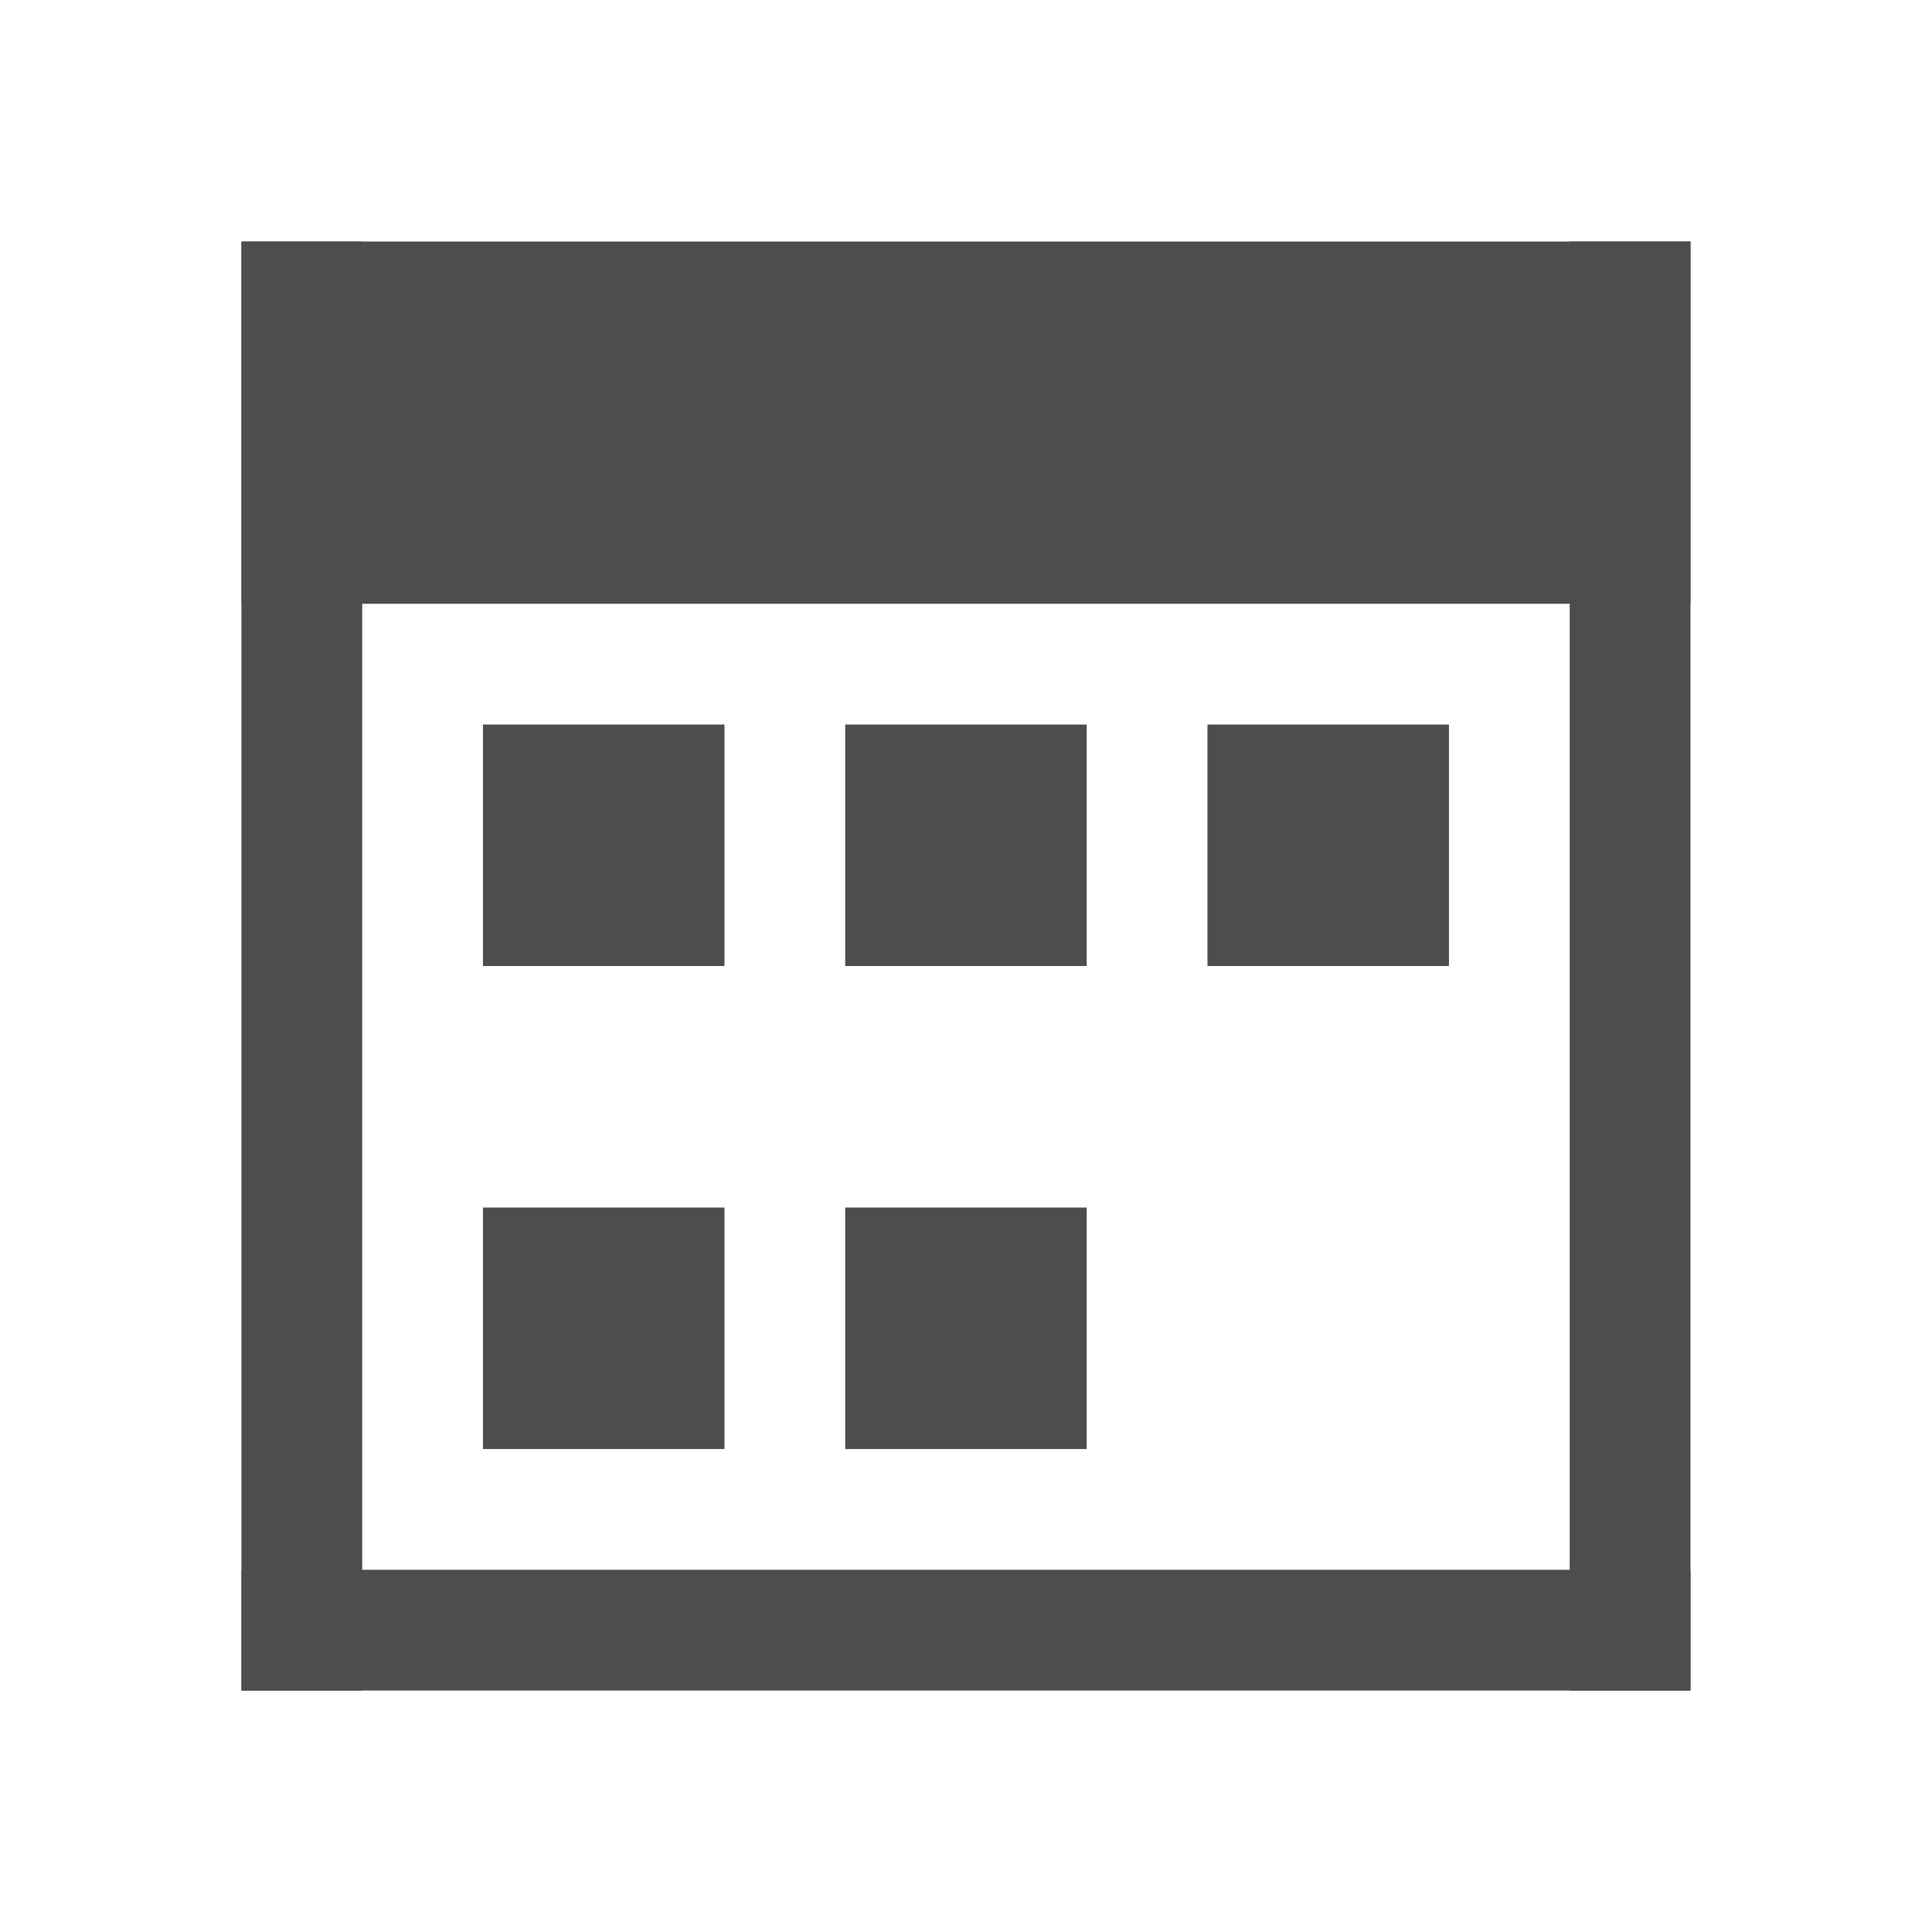
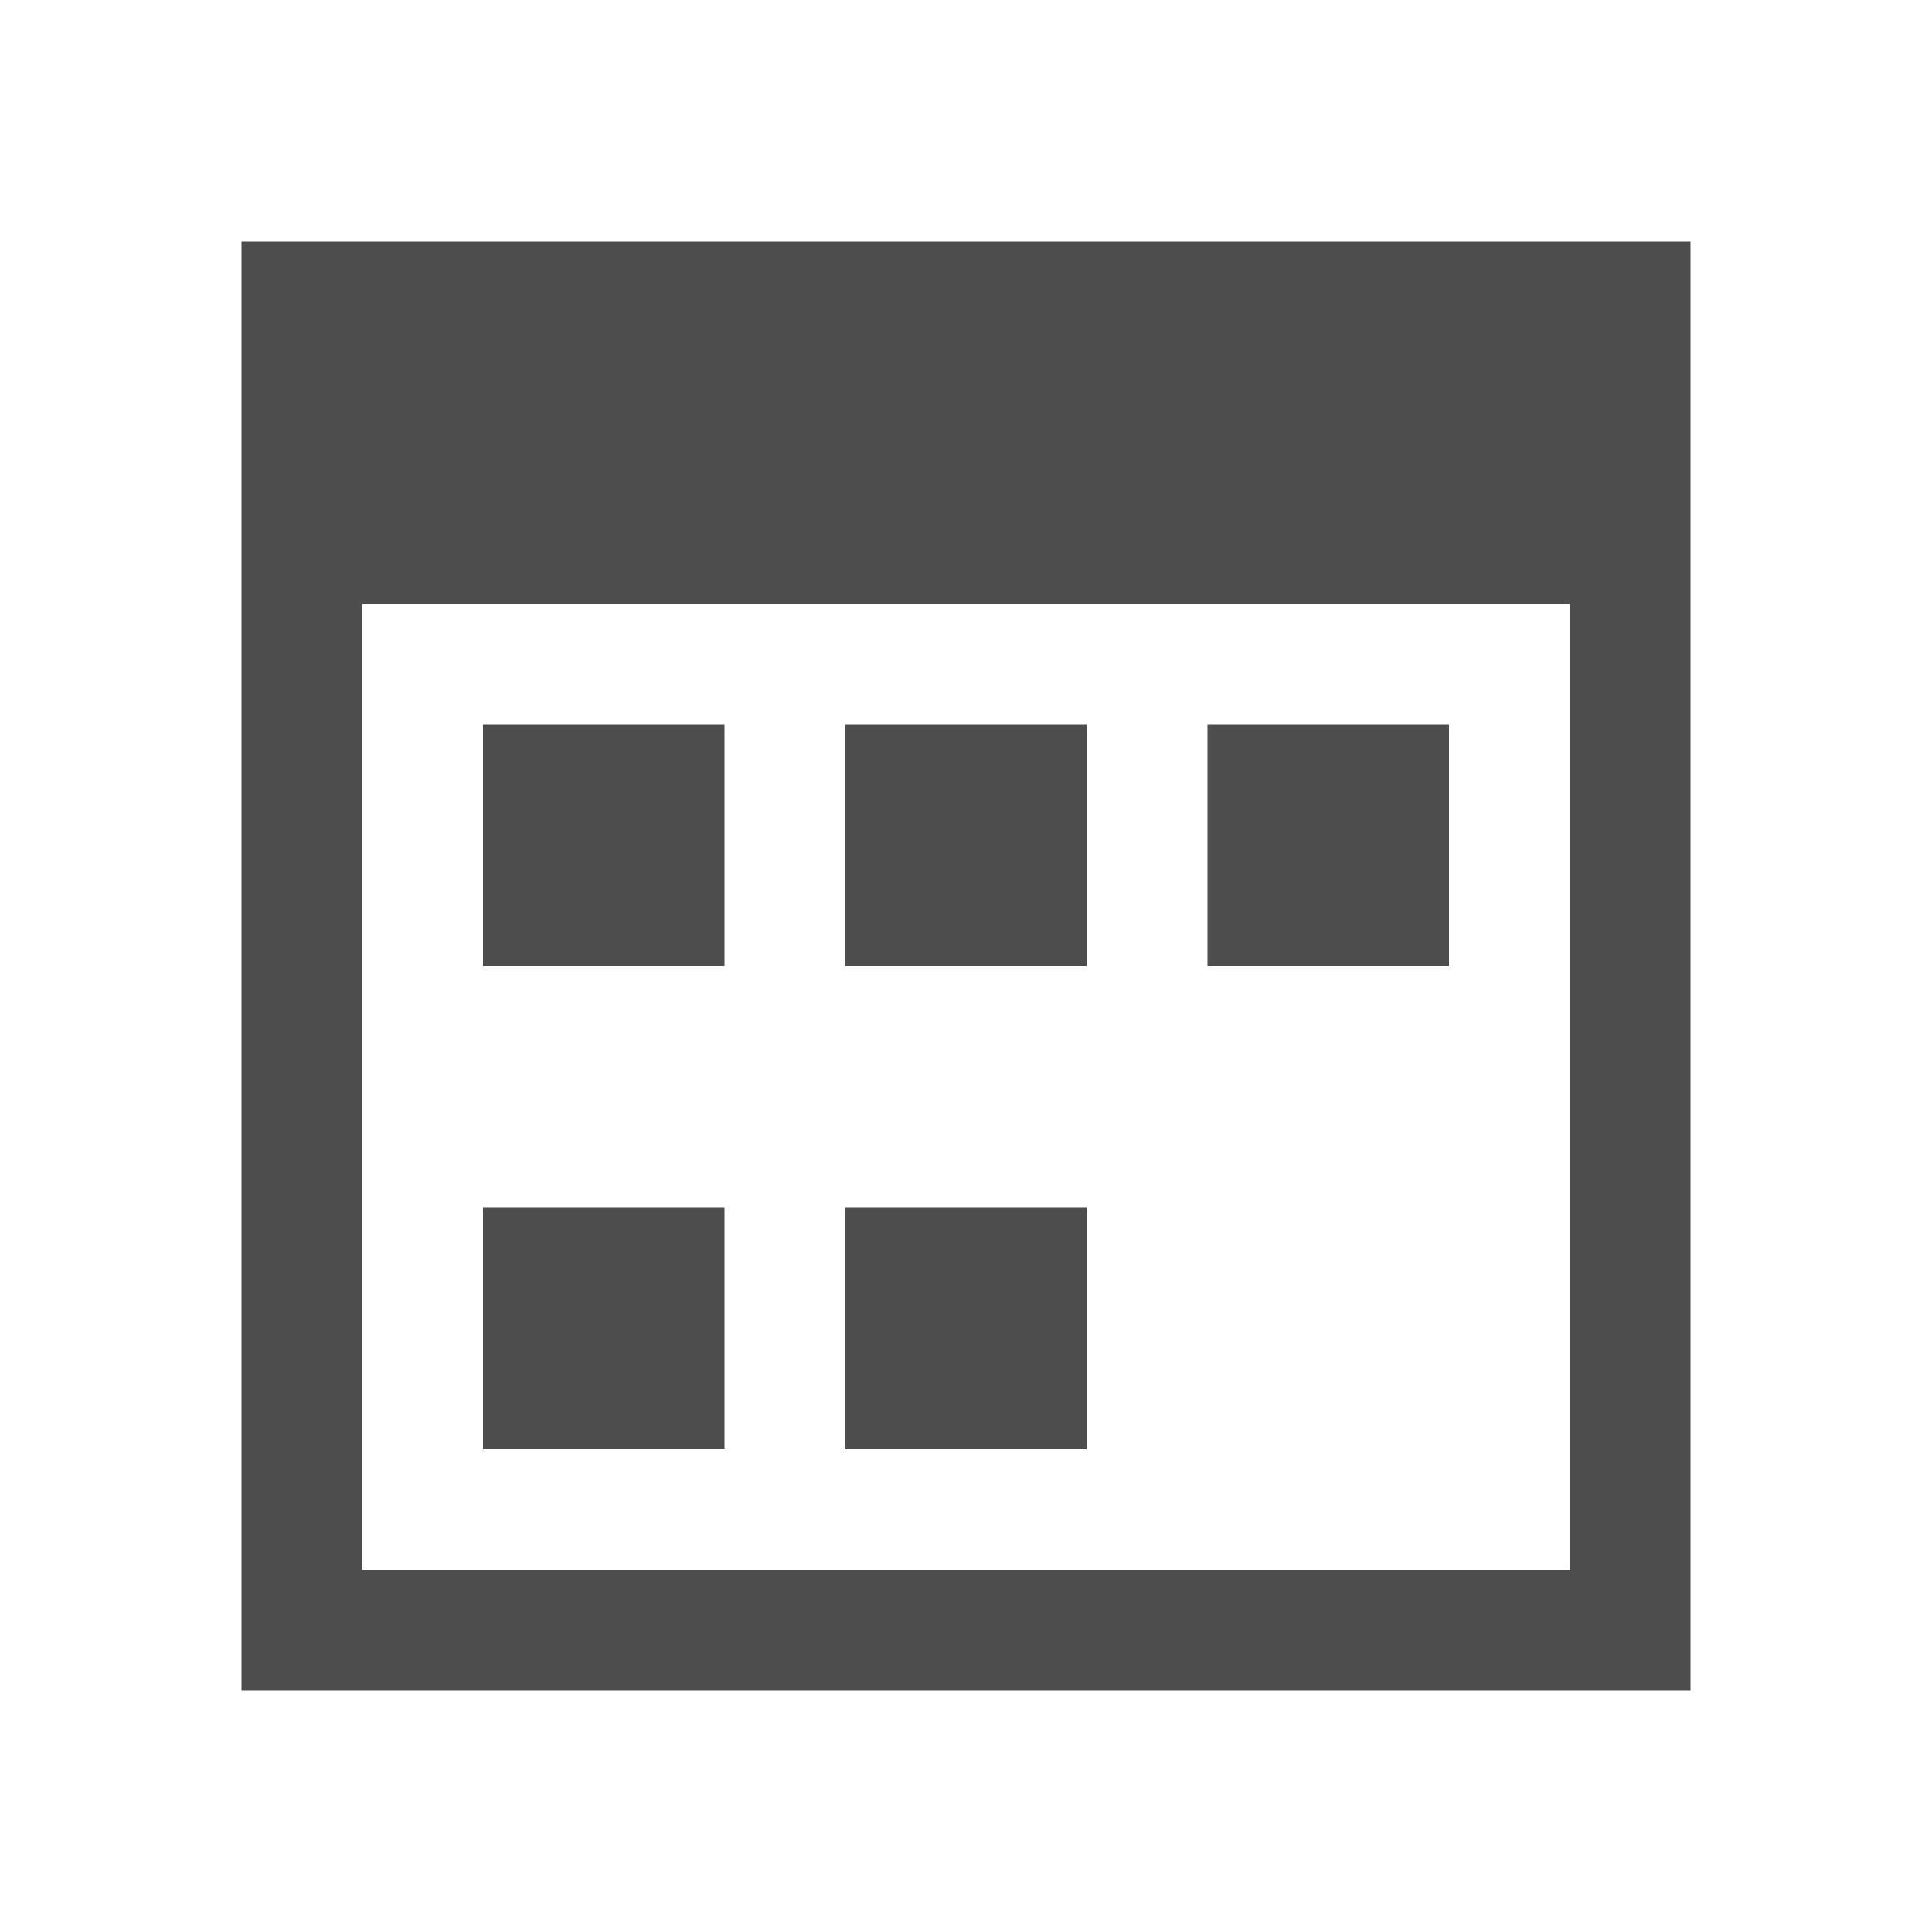
<svg xmlns="http://www.w3.org/2000/svg" width="16" height="16" id="svg3049" version="1.1">
  <defs id="defs3051" />
  <g id="layer1" transform="translate(-421.7143,-531.7907)">
-     <rect style="fill:#4d4d4d;fill-opacity:1;stroke:none" id="rect4083" width="1" height="12" x="423.714" y="533.791" />
-     <rect style="fill:#4d4d4d;fill-opacity:1;stroke:none" id="rect4085" width="12" height="1" x="423.714" y="544.791" />
-     <rect style="fill:#4d4d4d;fill-opacity:1;stroke:none" id="rect4087" width="1" height="12" x="434.714" y="533.791" />
-     <rect style="fill:#4d4d4d;fill-opacity:1;stroke:none" id="rect4089" width="12" height="3" x="423.714" y="533.791" />
-     <rect style="fill:#4d4d4d;fill-opacity:1;stroke:none" id="rect4091" width="2" height="2" x="425.714" y="537.791" />
-     <rect style="fill:#4d4d4d;fill-opacity:1;stroke:none" id="rect4097" width="2" height="2" x="425.714" y="541.791" />
-     <rect y="537.791" x="428.714" height="2" width="2" id="rect3272" style="fill:#4d4d4d;fill-opacity:1;stroke:none" />
-     <rect y="541.791" x="428.714" height="2" width="2" id="rect3274" style="fill:#4d4d4d;fill-opacity:1;stroke:none" />
-     <rect style="fill:#4d4d4d;fill-opacity:1;stroke:none" id="rect3276" width="2" height="2" x="431.714" y="537.791" />
+     <path style="fill:#4d4d4d;fill-opacity:1;stroke:none" d="M 2 2 L 2 5 L 2 14 L 3 14 L 14 14 L 14 13 L 14 2 L 3 2 L 2 2 z M 3 5 L 13 5 L 13 13 L 3 13 L 3 5 z M 4 6 L 4 8 L 6 8 L 6 6 L 4 6 z M 7 6 L 7 8 L 9 8 L 9 6 L 7 6 z M 10 6 L 10 8 L 12 8 L 12 6 L 10 6 z M 4 10 L 4 12 L 6 12 L 6 10 L 4 10 z M 7 10 L 7 12 L 9 12 L 9 10 L 7 10 z " transform="translate(421.7143,531.7907)" id="rect4083" />
  </g>
</svg>
